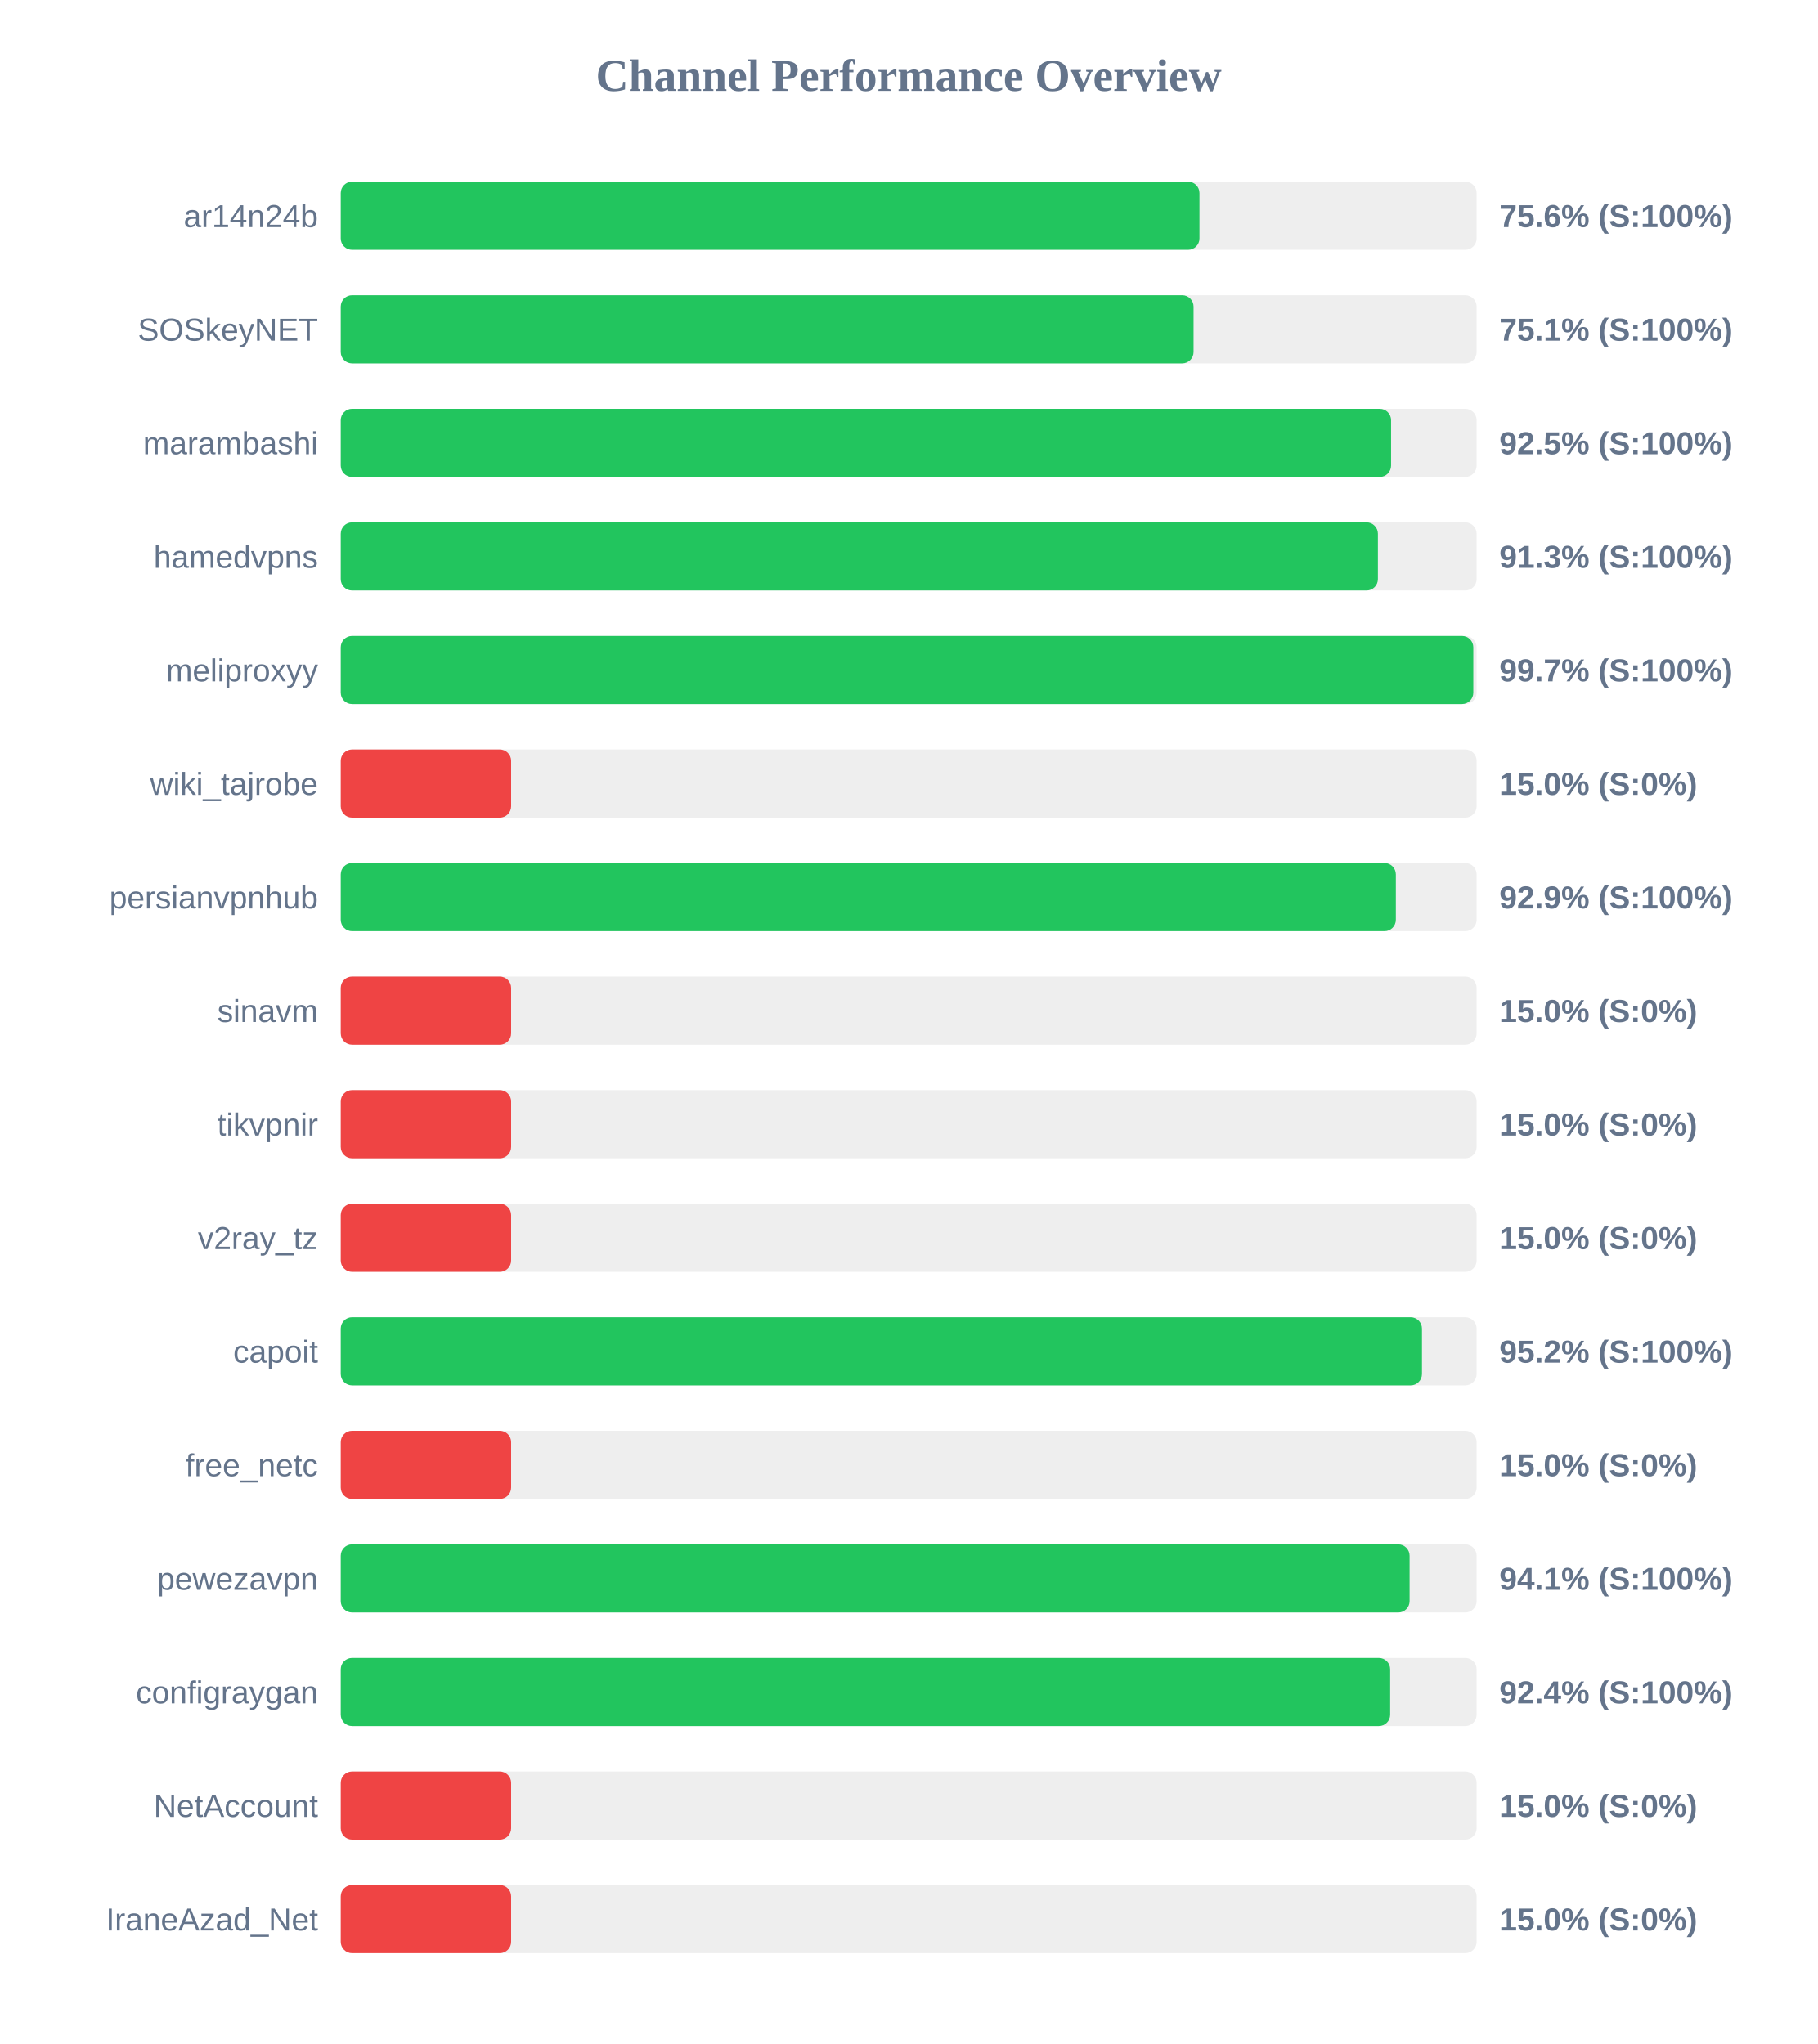
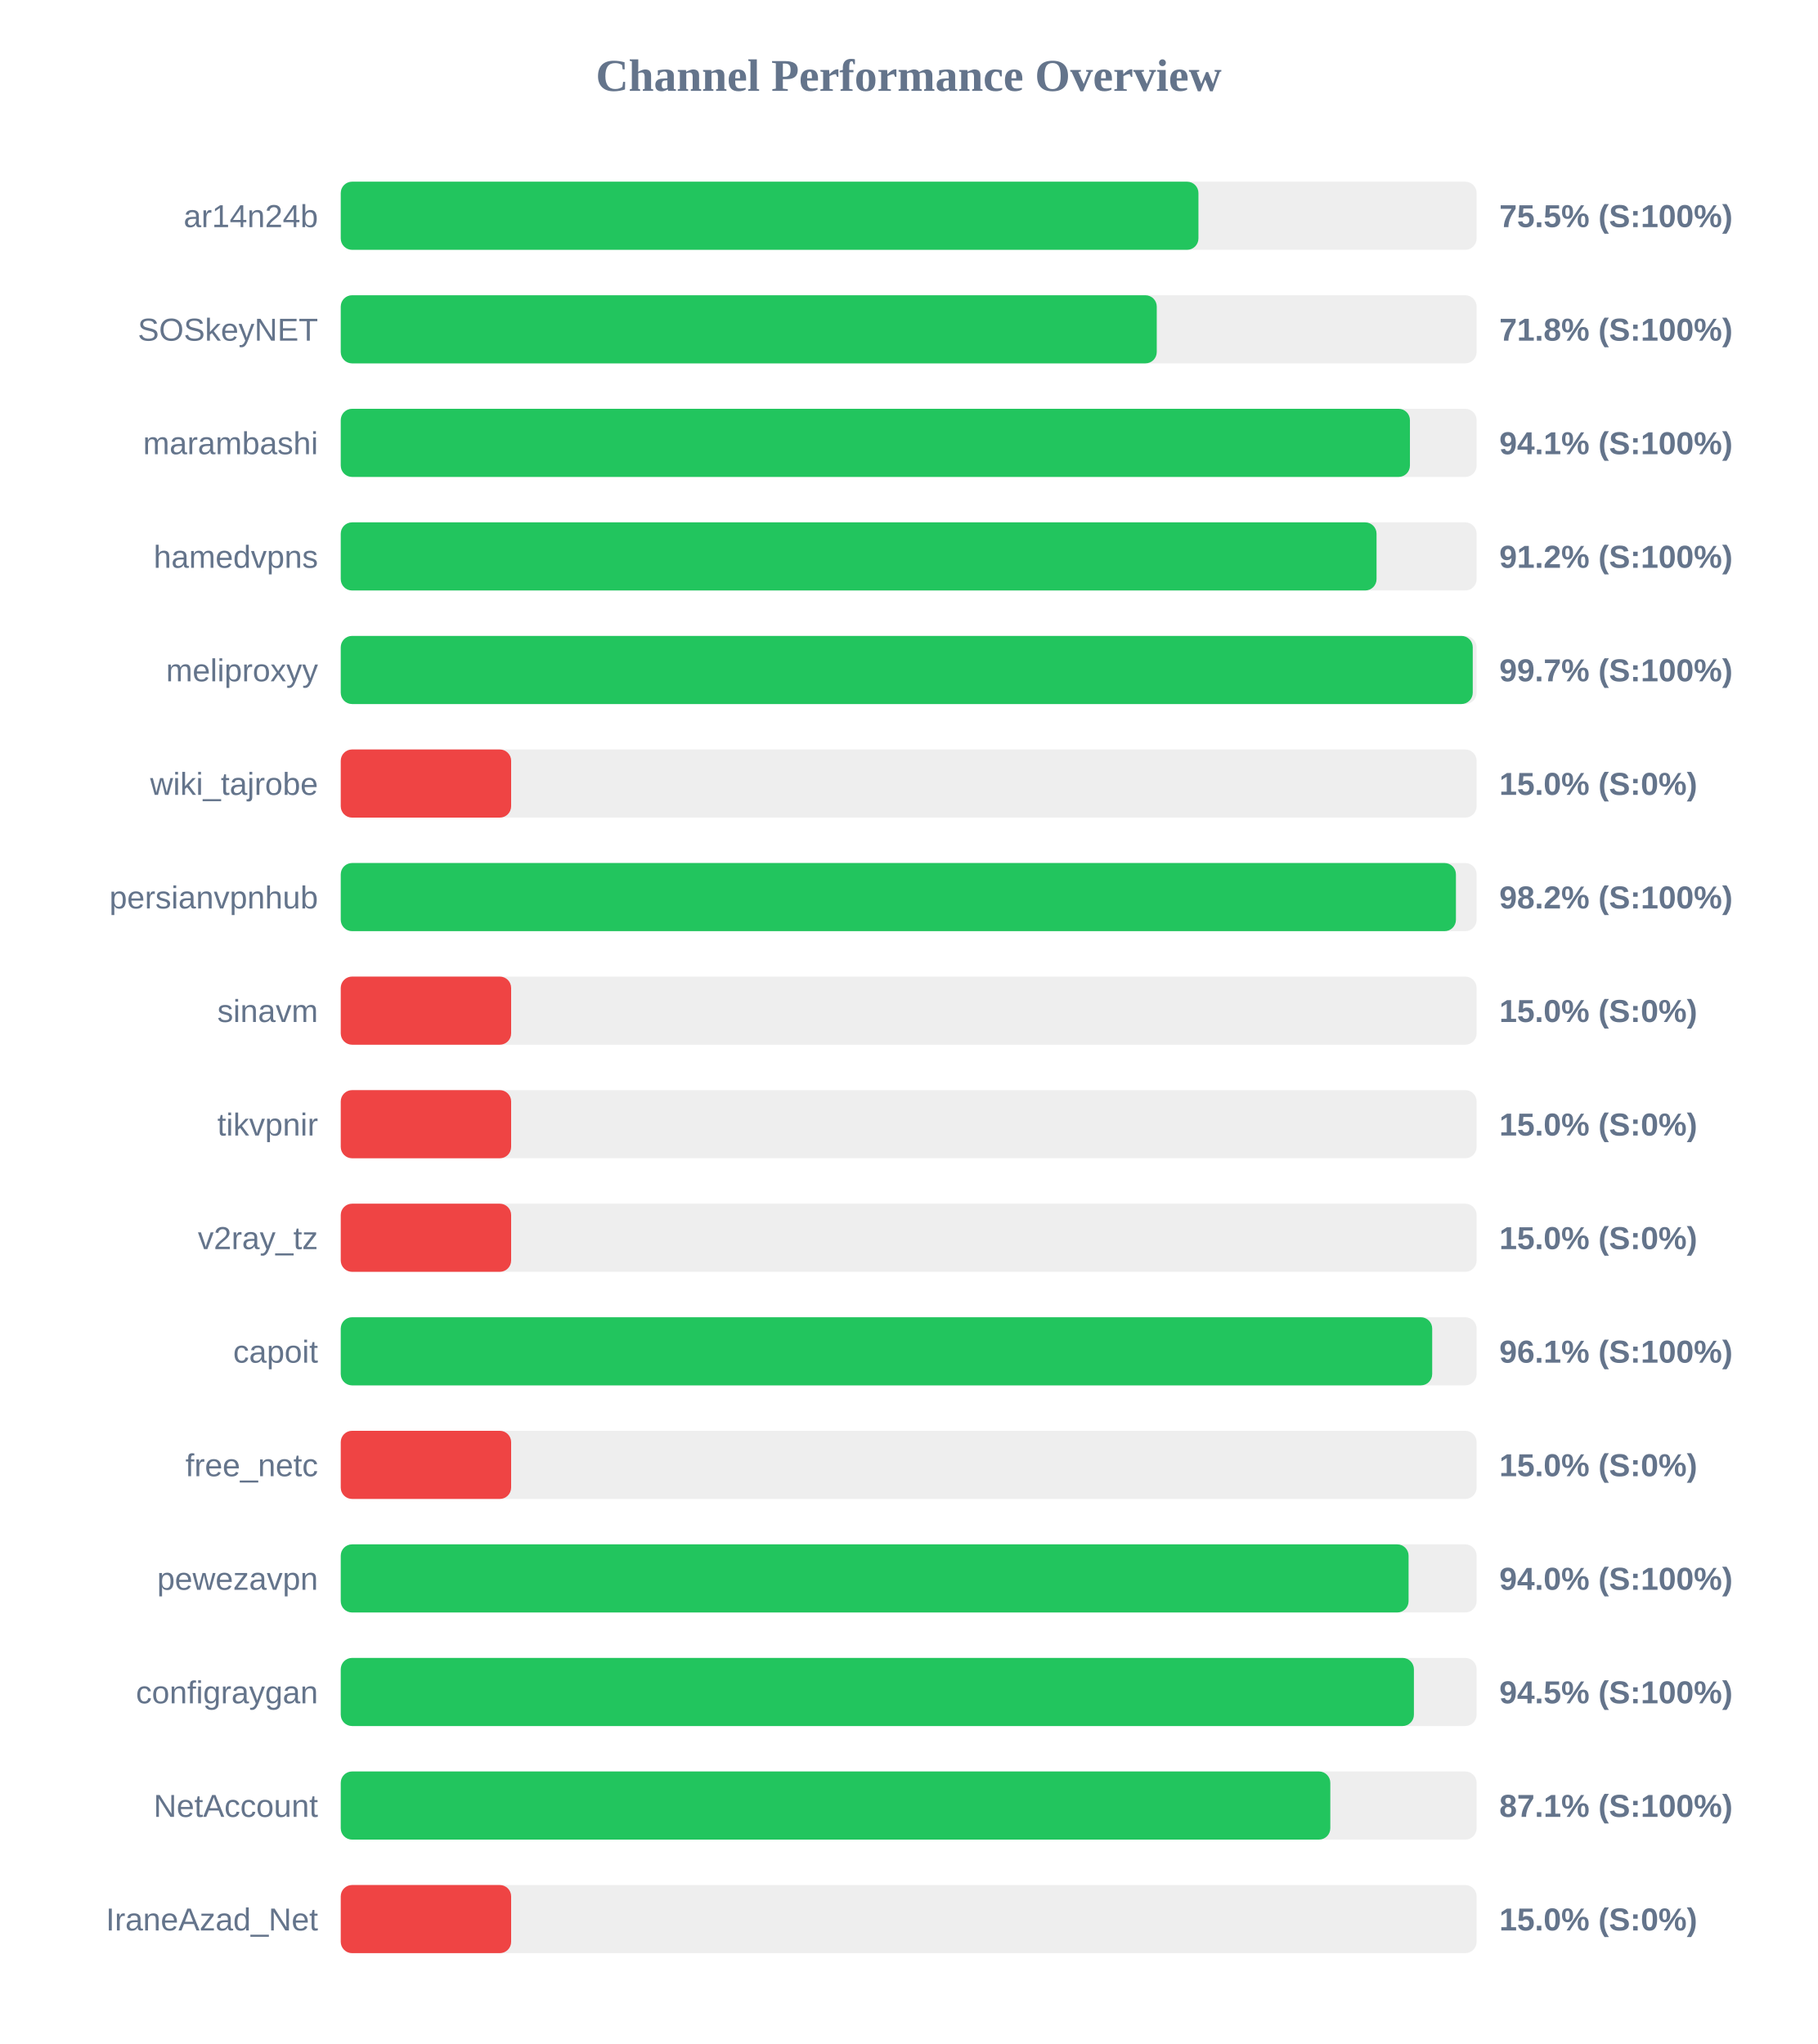
<svg xmlns="http://www.w3.org/2000/svg" width="800" height="900" version="1.1">
  <style>
        .row { font: 14px Arial; fill: #64748b; }
        .score { font: bold 14px Arial; fill: #64748b; }
    </style>
  <text x="400" y="40" text-anchor="middle" font-size="20px" font-weight="bold" fill="#64748b">Channel Performance Overview</text>
  <rect x="150" y="80" width="500" height="30" fill="#eee" rx="5" />
-   <rect x="150" y="80" width="378.0" height="30" fill="#22c55e" rx="5" />
+   <rect x="150" y="80" width="377.55" height="30" fill="#22c55e" rx="5" />
  <text x="140" y="100" text-anchor="end" class="row">ar14n24b</text>
-   <text x="660" y="100" text-anchor="start" class="score">75.6% (S:100%)</text>
+   <text x="660" y="100" text-anchor="start" class="score">75.5% (S:100%)</text>
  <rect x="150" y="130" width="500" height="30" fill="#eee" rx="5" />
-   <rect x="150" y="130" width="375.4" height="30" fill="#22c55e" rx="5" />
+   <rect x="150" y="130" width="359.2" height="30" fill="#22c55e" rx="5" />
  <text x="140" y="150" text-anchor="end" class="row">SOSkeyNET</text>
-   <text x="660" y="150" text-anchor="start" class="score">75.1% (S:100%)</text>
+   <text x="660" y="150" text-anchor="start" class="score">71.8% (S:100%)</text>
  <rect x="150" y="180" width="500" height="30" fill="#eee" rx="5" />
-   <rect x="150" y="180" width="462.35" height="30" fill="#22c55e" rx="5" />
+   <rect x="150" y="180" width="470.65" height="30" fill="#22c55e" rx="5" />
  <text x="140" y="200" text-anchor="end" class="row">marambashi</text>
-   <text x="660" y="200" text-anchor="start" class="score">92.5% (S:100%)</text>
+   <text x="660" y="200" text-anchor="start" class="score">94.1% (S:100%)</text>
  <rect x="150" y="230" width="500" height="30" fill="#eee" rx="5" />
-   <rect x="150" y="230" width="456.55" height="30" fill="#22c55e" rx="5" />
+   <rect x="150" y="230" width="455.95" height="30" fill="#22c55e" rx="5" />
  <text x="140" y="250" text-anchor="end" class="row">hamedvpns</text>
-   <text x="660" y="250" text-anchor="start" class="score">91.3% (S:100%)</text>
+   <text x="660" y="250" text-anchor="start" class="score">91.2% (S:100%)</text>
  <rect x="150" y="280" width="500" height="30" fill="#eee" rx="5" />
-   <rect x="150" y="280" width="498.55" height="30" fill="#22c55e" rx="5" />
+   <rect x="150" y="280" width="498.3" height="30" fill="#22c55e" rx="5" />
  <text x="140" y="300" text-anchor="end" class="row">meliproxyy</text>
  <text x="660" y="300" text-anchor="start" class="score">99.7% (S:100%)</text>
  <rect x="150" y="330" width="500" height="30" fill="#eee" rx="5" />
  <rect x="150" y="330" width="75.0" height="30" fill="#ef4444" rx="5" />
  <text x="140" y="350" text-anchor="end" class="row">wiki_tajrobe</text>
  <text x="660" y="350" text-anchor="start" class="score">15.0% (S:0%)</text>
  <rect x="150" y="380" width="500" height="30" fill="#eee" rx="5" />
-   <rect x="150" y="380" width="464.45" height="30" fill="#22c55e" rx="5" />
+   <rect x="150" y="380" width="490.9" height="30" fill="#22c55e" rx="5" />
  <text x="140" y="400" text-anchor="end" class="row">persianvpnhub</text>
-   <text x="660" y="400" text-anchor="start" class="score">92.9% (S:100%)</text>
+   <text x="660" y="400" text-anchor="start" class="score">98.2% (S:100%)</text>
  <rect x="150" y="430" width="500" height="30" fill="#eee" rx="5" />
  <rect x="150" y="430" width="75.0" height="30" fill="#ef4444" rx="5" />
  <text x="140" y="450" text-anchor="end" class="row">sinavm</text>
  <text x="660" y="450" text-anchor="start" class="score">15.0% (S:0%)</text>
  <rect x="150" y="480" width="500" height="30" fill="#eee" rx="5" />
  <rect x="150" y="480" width="75.0" height="30" fill="#ef4444" rx="5" />
  <text x="140" y="500" text-anchor="end" class="row">tikvpnir</text>
  <text x="660" y="500" text-anchor="start" class="score">15.0% (S:0%)</text>
  <rect x="150" y="530" width="500" height="30" fill="#eee" rx="5" />
  <rect x="150" y="530" width="75.0" height="30" fill="#ef4444" rx="5" />
  <text x="140" y="550" text-anchor="end" class="row">v2ray_tz</text>
  <text x="660" y="550" text-anchor="start" class="score">15.0% (S:0%)</text>
  <rect x="150" y="580" width="500" height="30" fill="#eee" rx="5" />
-   <rect x="150" y="580" width="475.95" height="30" fill="#22c55e" rx="5" />
+   <rect x="150" y="580" width="480.45" height="30" fill="#22c55e" rx="5" />
  <text x="140" y="600" text-anchor="end" class="row">capoit</text>
-   <text x="660" y="600" text-anchor="start" class="score">95.2% (S:100%)</text>
+   <text x="660" y="600" text-anchor="start" class="score">96.1% (S:100%)</text>
  <rect x="150" y="630" width="500" height="30" fill="#eee" rx="5" />
  <rect x="150" y="630" width="75.0" height="30" fill="#ef4444" rx="5" />
  <text x="140" y="650" text-anchor="end" class="row">free_netc</text>
  <text x="660" y="650" text-anchor="start" class="score">15.0% (S:0%)</text>
  <rect x="150" y="680" width="500" height="30" fill="#eee" rx="5" />
-   <rect x="150" y="680" width="470.5" height="30" fill="#22c55e" rx="5" />
+   <rect x="150" y="680" width="470.05" height="30" fill="#22c55e" rx="5" />
  <text x="140" y="700" text-anchor="end" class="row">pewezavpn</text>
-   <text x="660" y="700" text-anchor="start" class="score">94.1% (S:100%)</text>
+   <text x="660" y="700" text-anchor="start" class="score">94.0% (S:100%)</text>
  <rect x="150" y="730" width="500" height="30" fill="#eee" rx="5" />
-   <rect x="150" y="730" width="461.95" height="30" fill="#22c55e" rx="5" />
+   <rect x="150" y="730" width="472.4" height="30" fill="#22c55e" rx="5" />
  <text x="140" y="750" text-anchor="end" class="row">configraygan</text>
-   <text x="660" y="750" text-anchor="start" class="score">92.4% (S:100%)</text>
+   <text x="660" y="750" text-anchor="start" class="score">94.5% (S:100%)</text>
  <rect x="150" y="780" width="500" height="30" fill="#eee" rx="5" />
-   <rect x="150" y="780" width="75.0" height="30" fill="#ef4444" rx="5" />
+   <rect x="150" y="780" width="435.6" height="30" fill="#22c55e" rx="5" />
  <text x="140" y="800" text-anchor="end" class="row">NetAccount</text>
-   <text x="660" y="800" text-anchor="start" class="score">15.0% (S:0%)</text>
+   <text x="660" y="800" text-anchor="start" class="score">87.1% (S:100%)</text>
  <rect x="150" y="830" width="500" height="30" fill="#eee" rx="5" />
  <rect x="150" y="830" width="75.0" height="30" fill="#ef4444" rx="5" />
  <text x="140" y="850" text-anchor="end" class="row">IraneAzad_Net</text>
  <text x="660" y="850" text-anchor="start" class="score">15.0% (S:0%)</text>
</svg>
